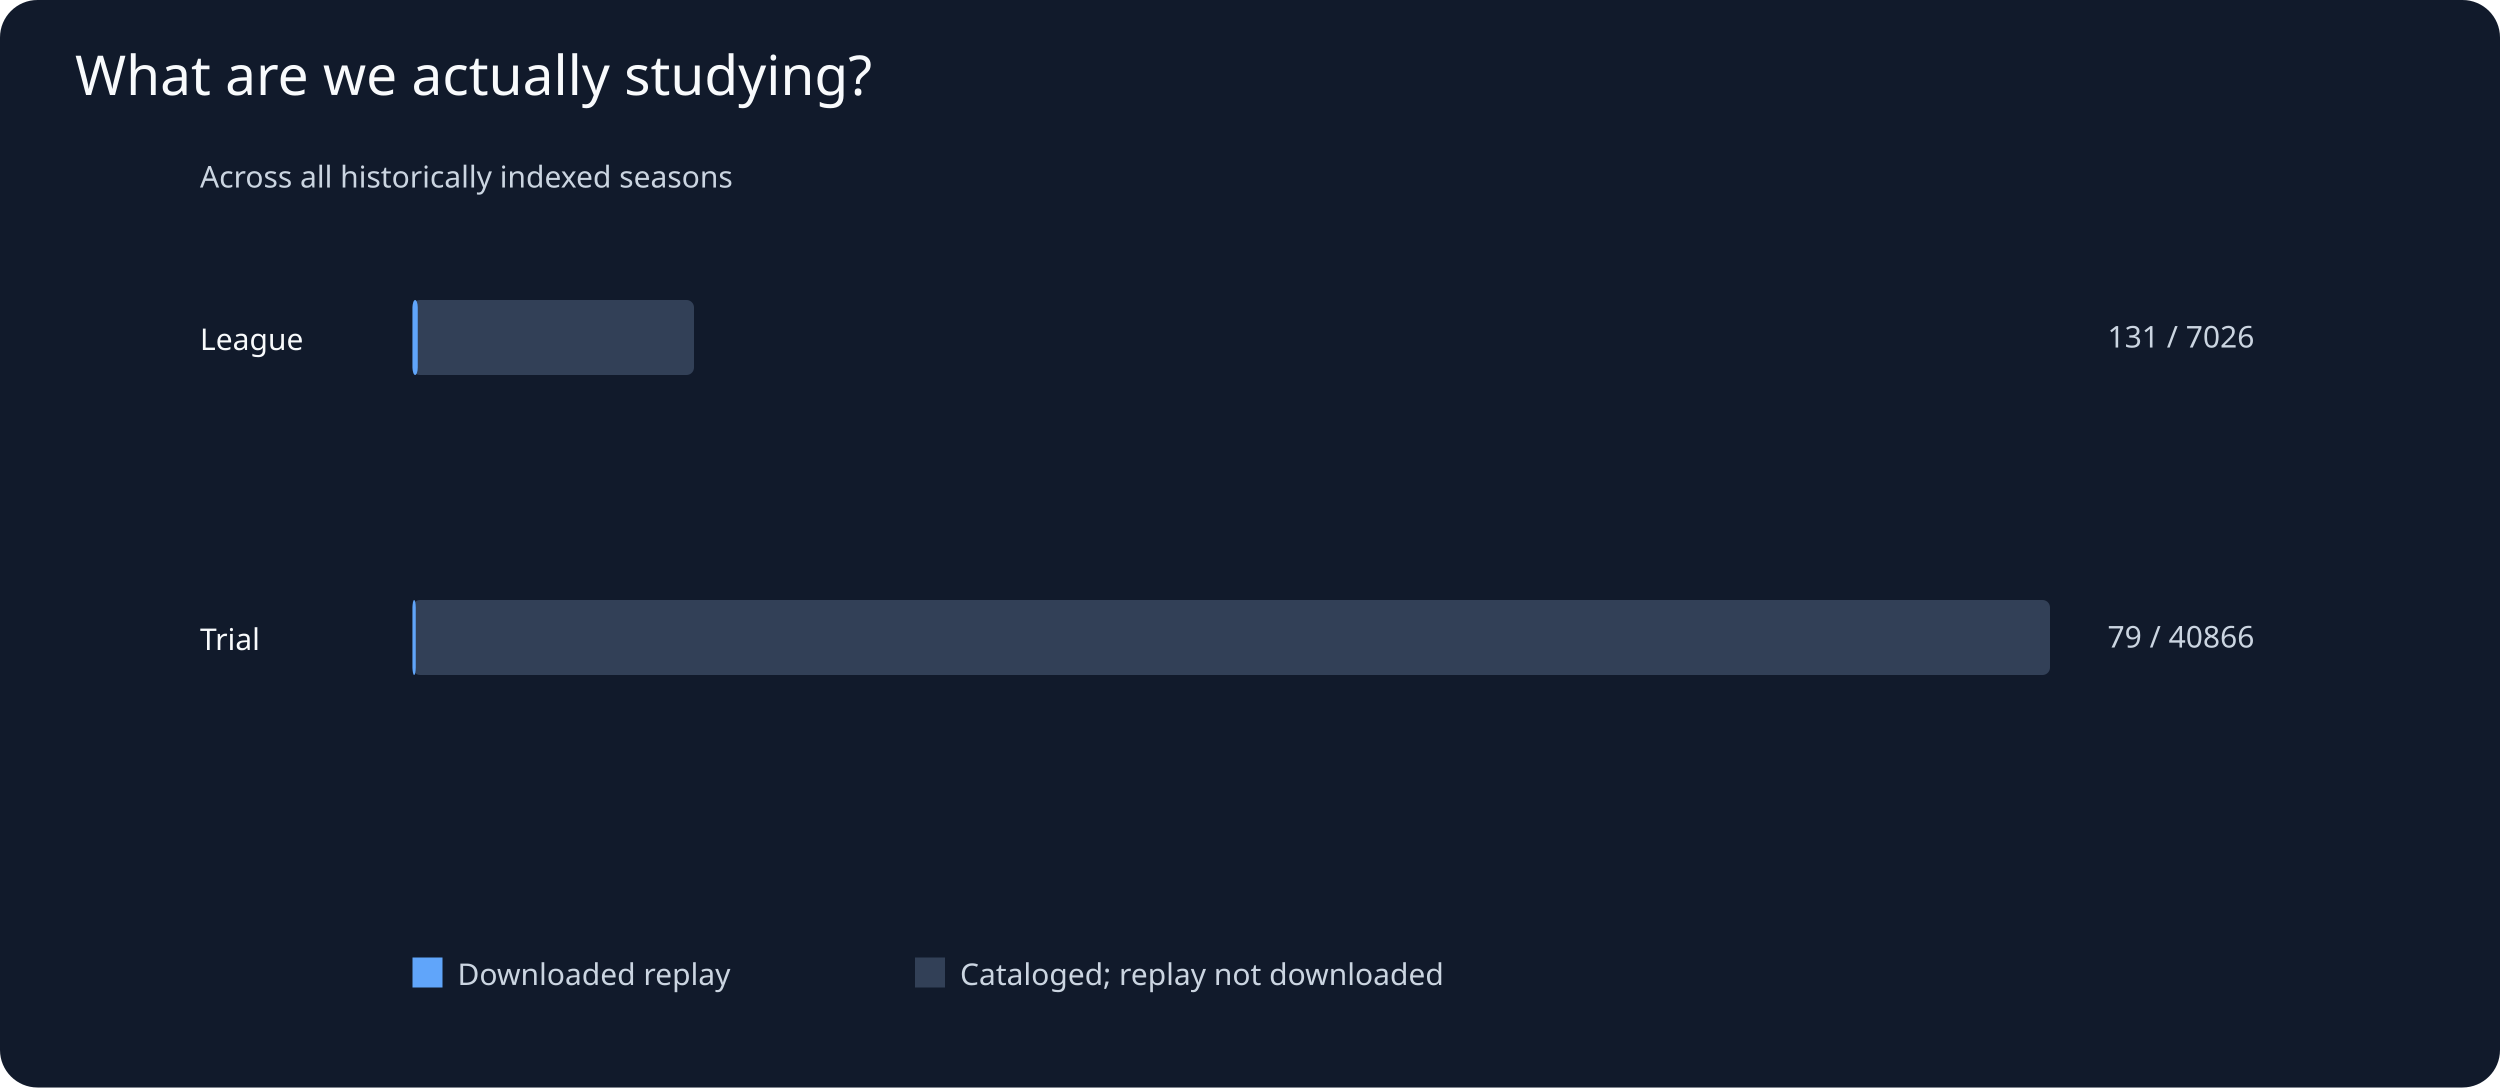
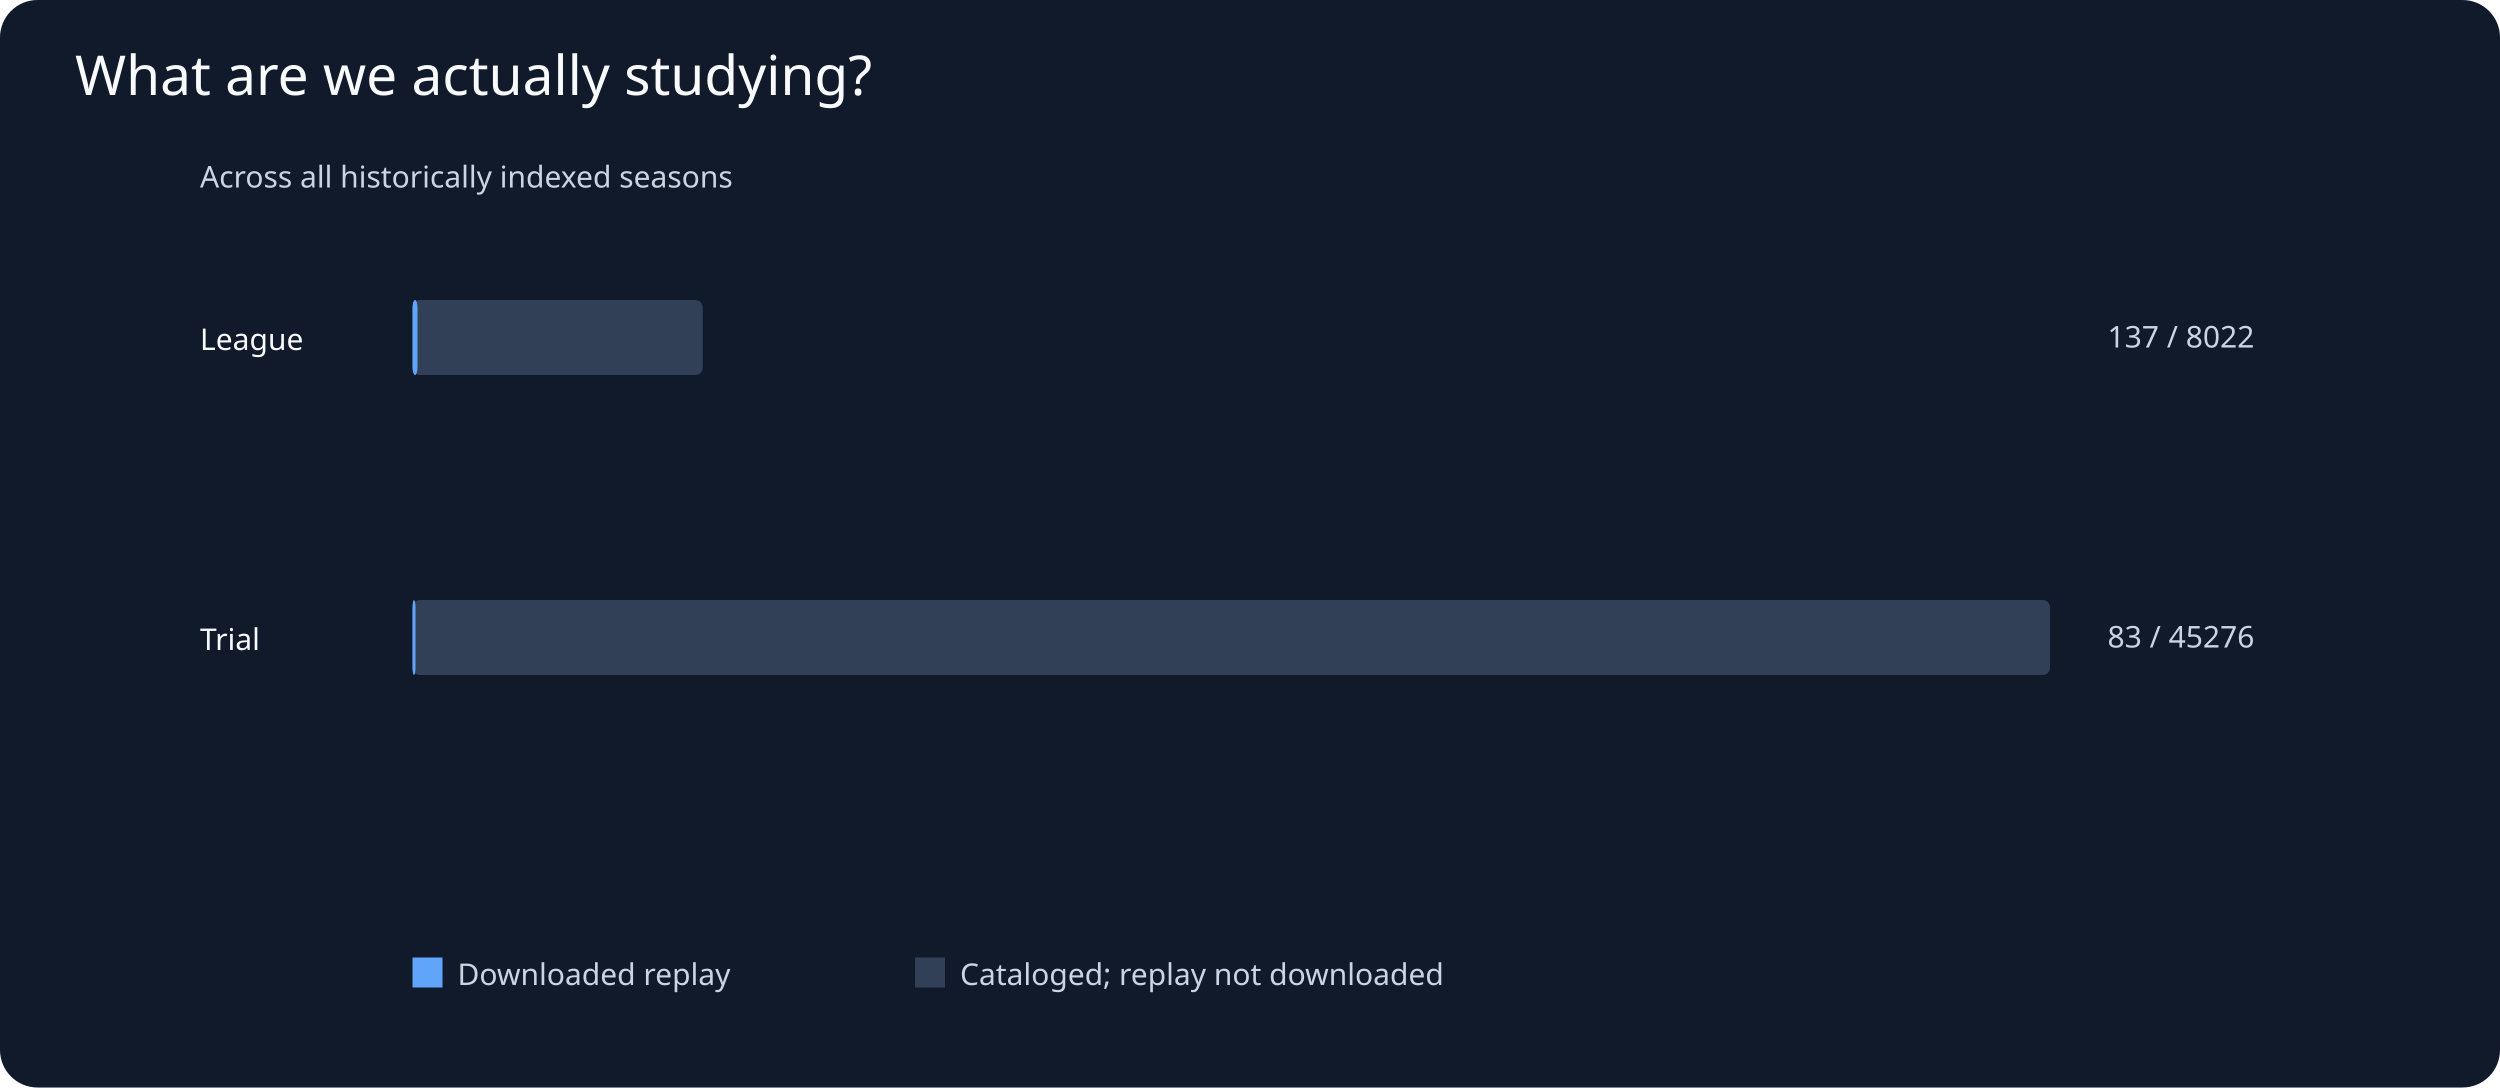
<svg xmlns="http://www.w3.org/2000/svg" viewBox="0 0 1000 435">
  <rect width="1000" height="435" fill="#111a2b" rx="15" />
  <text x="30" y="38" fill="#f8fafc" font-family="sans-serif" font-size="22">What are we actually studying?</text>
  <g fill="#cbd5e1" font-family="sans-serif" font-size="12">
    <text x="80" y="75">Across all historically indexed seasons</text>
    <text x="80" y="140" fill="#f8fafc">League</text>
-     <rect x="165" y="120" width="112.6" height="30" rx="3" fill="#324057" />
-     <rect x="165" y="120" width="2.1" height="30" rx="3" fill="#60a5fa" />
-     <text x="843" y="139">131 / 7026</text>
+     <rect x="165" y="120" width="116.1" height="30" rx="3" fill="#324057" />
+     <rect x="165" y="120" width="2.0" height="30" rx="3" fill="#60a5fa" />
+     <text x="843" y="139">137 / 8022</text>
    <text x="80" y="260" fill="#f8fafc">Trial</text>
    <rect x="165" y="240" width="655.0" height="30" rx="3" fill="#324057" />
-     <rect x="165" y="240" width="1.3" height="30" rx="3" fill="#60a5fa" />
-     <text x="843" y="259">79 / 40866</text>
+     <rect x="165" y="240" width="1.2" height="30" rx="3" fill="#60a5fa" />
+     <text x="843" y="259">83 / 45276</text>
    <rect x="165" y="383" width="12" height="12" fill="#60a5fa" />
    <text x="183" y="394">Downloaded replay</text>
    <rect x="366" y="383" width="12" height="12" fill="#324057" />
    <text x="384" y="394">Cataloged; replay not downloaded</text>
  </g>
</svg>
